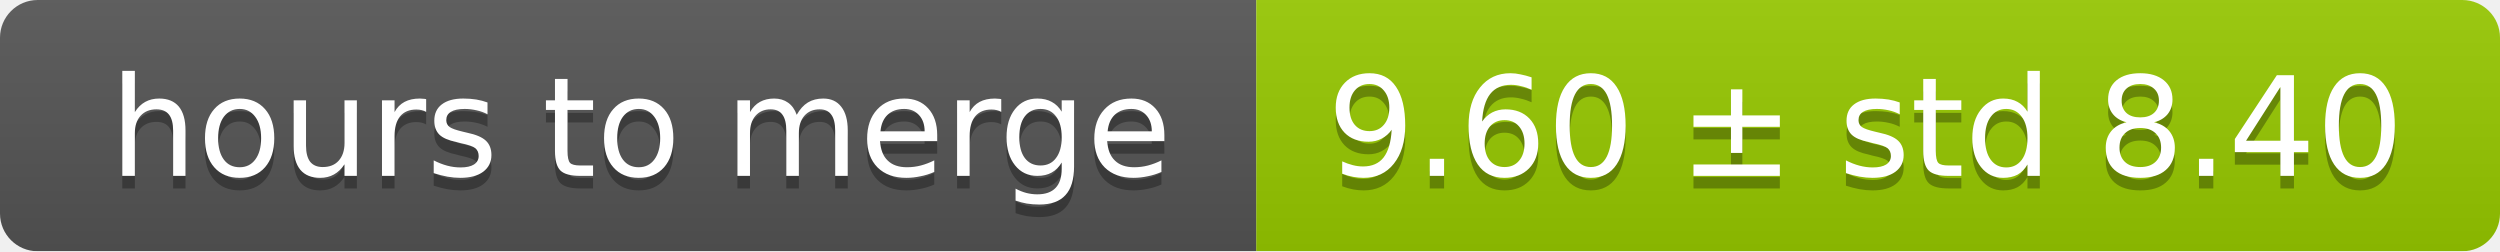
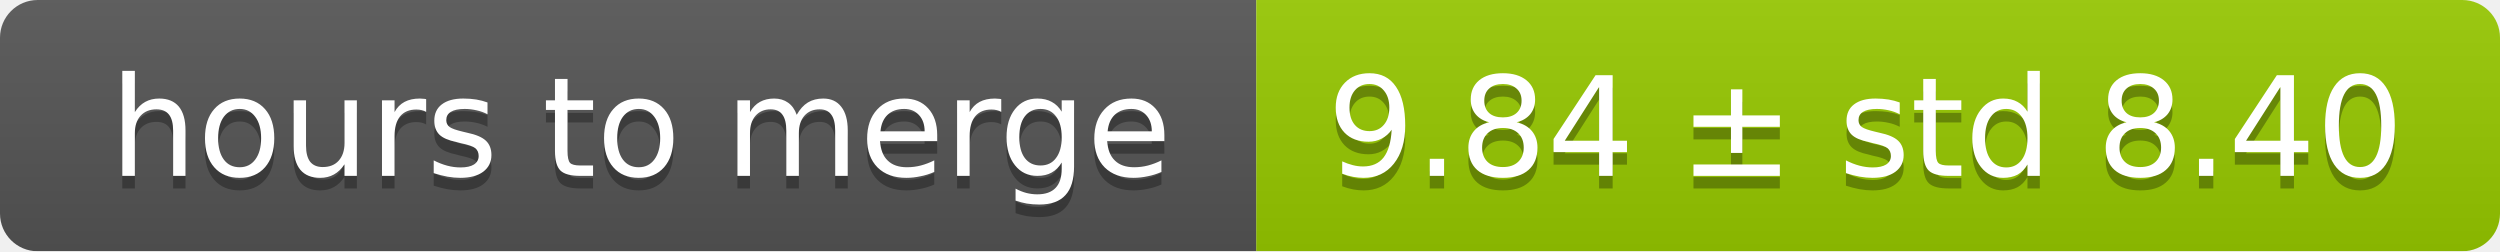
<svg xmlns="http://www.w3.org/2000/svg" width="199" height="20">
  <linearGradient id="smooth" x2="0" y2="100%">
    <stop offset="0" stop-color="#bbb" stop-opacity=".1" />
    <stop offset="1" stop-opacity=".1" />
  </linearGradient>
  <mask id="round">
    <rect width="199" height="20" rx="3" fill="#fff" />
  </mask>
  <g mask="url(#round)">
    <rect width="100" height="20" fill="#555" />
    <rect x="100" width="99" height="20" fill="#97ca00" />
    <rect width="199" height="20" fill="url(#smooth)" />
  </g>
  <g fill="#fff" text-anchor="middle" font-family="DejaVu Sans,Verdana,Geneva,sans-serif" font-size="11">
    <text x="51" y="15" fill="#010101" fill-opacity=".3">hours to merge</text>
    <text x="51" y="14">hours to merge</text>
-     <text x="148.5" y="15" fill="#010101" fill-opacity=".3">9.60 ± std 8.40</text>
-     <text x="148.5" y="14">9.60 ± std 8.40</text>
+     <text x="148.5" y="15" fill="#010101" fill-opacity=".3">9.84 ± std 8.40</text>
+     <text x="148.5" y="14">9.84 ± std 8.40</text>
  </g>
</svg>
